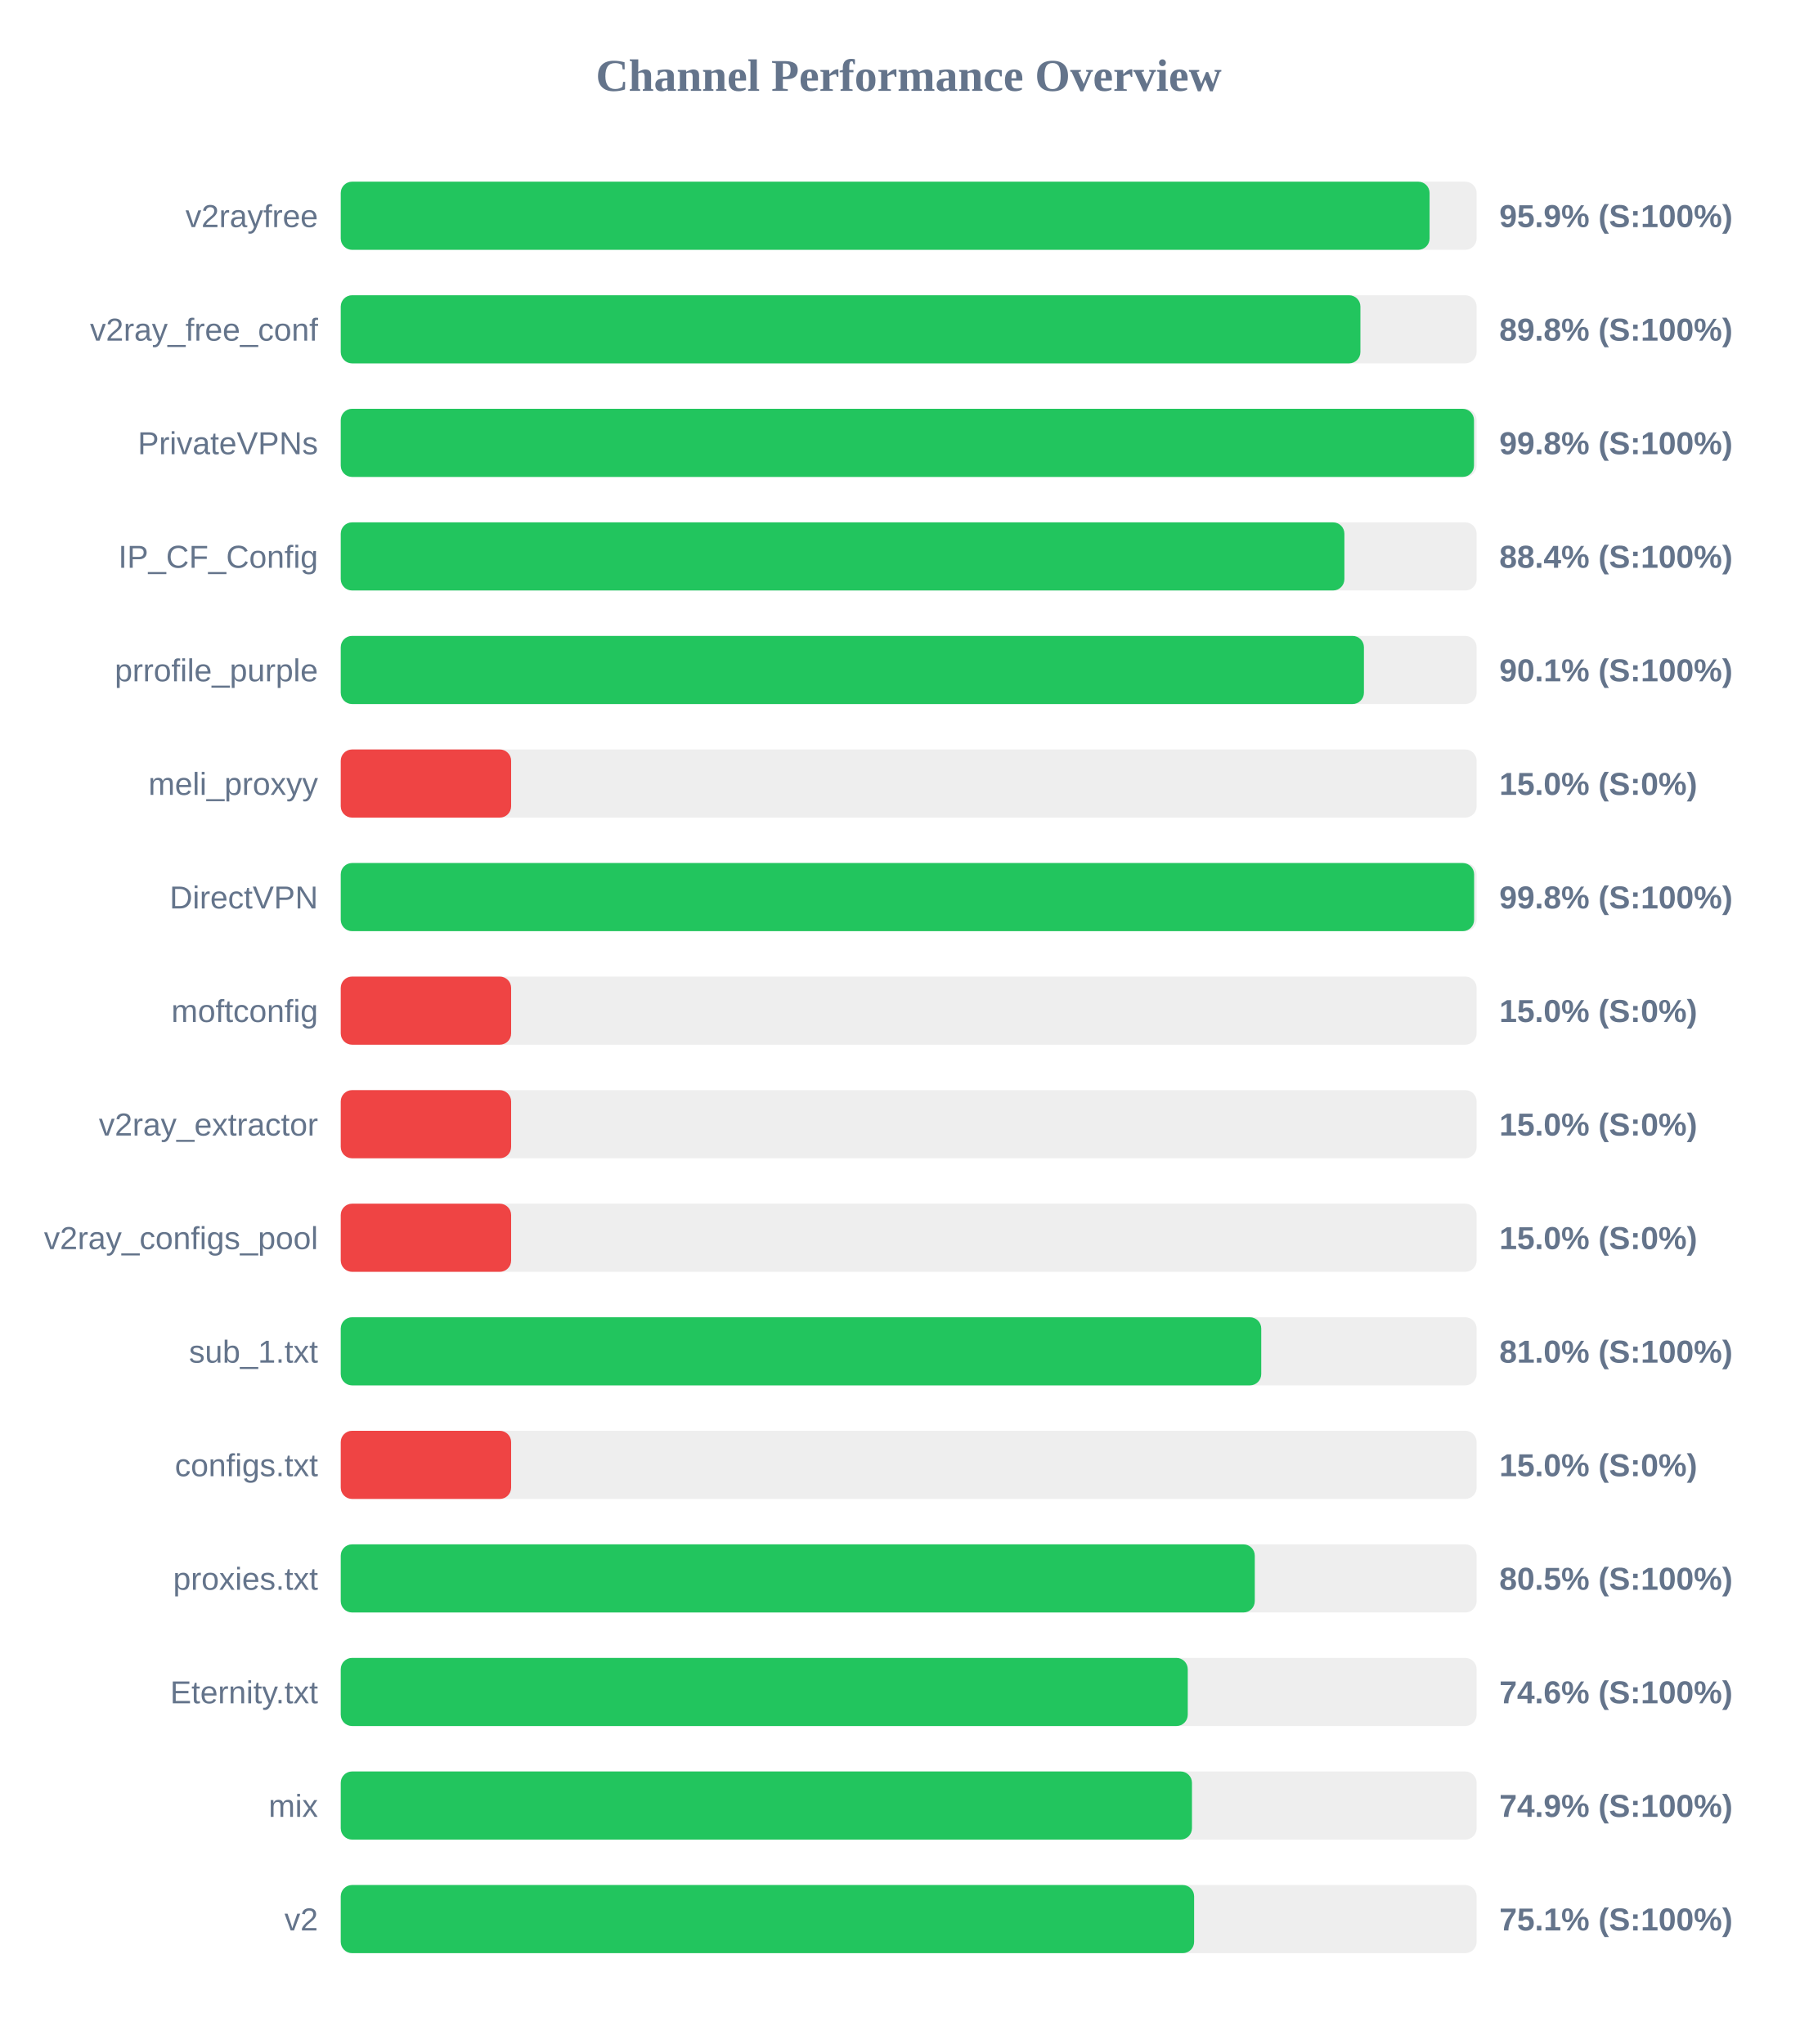
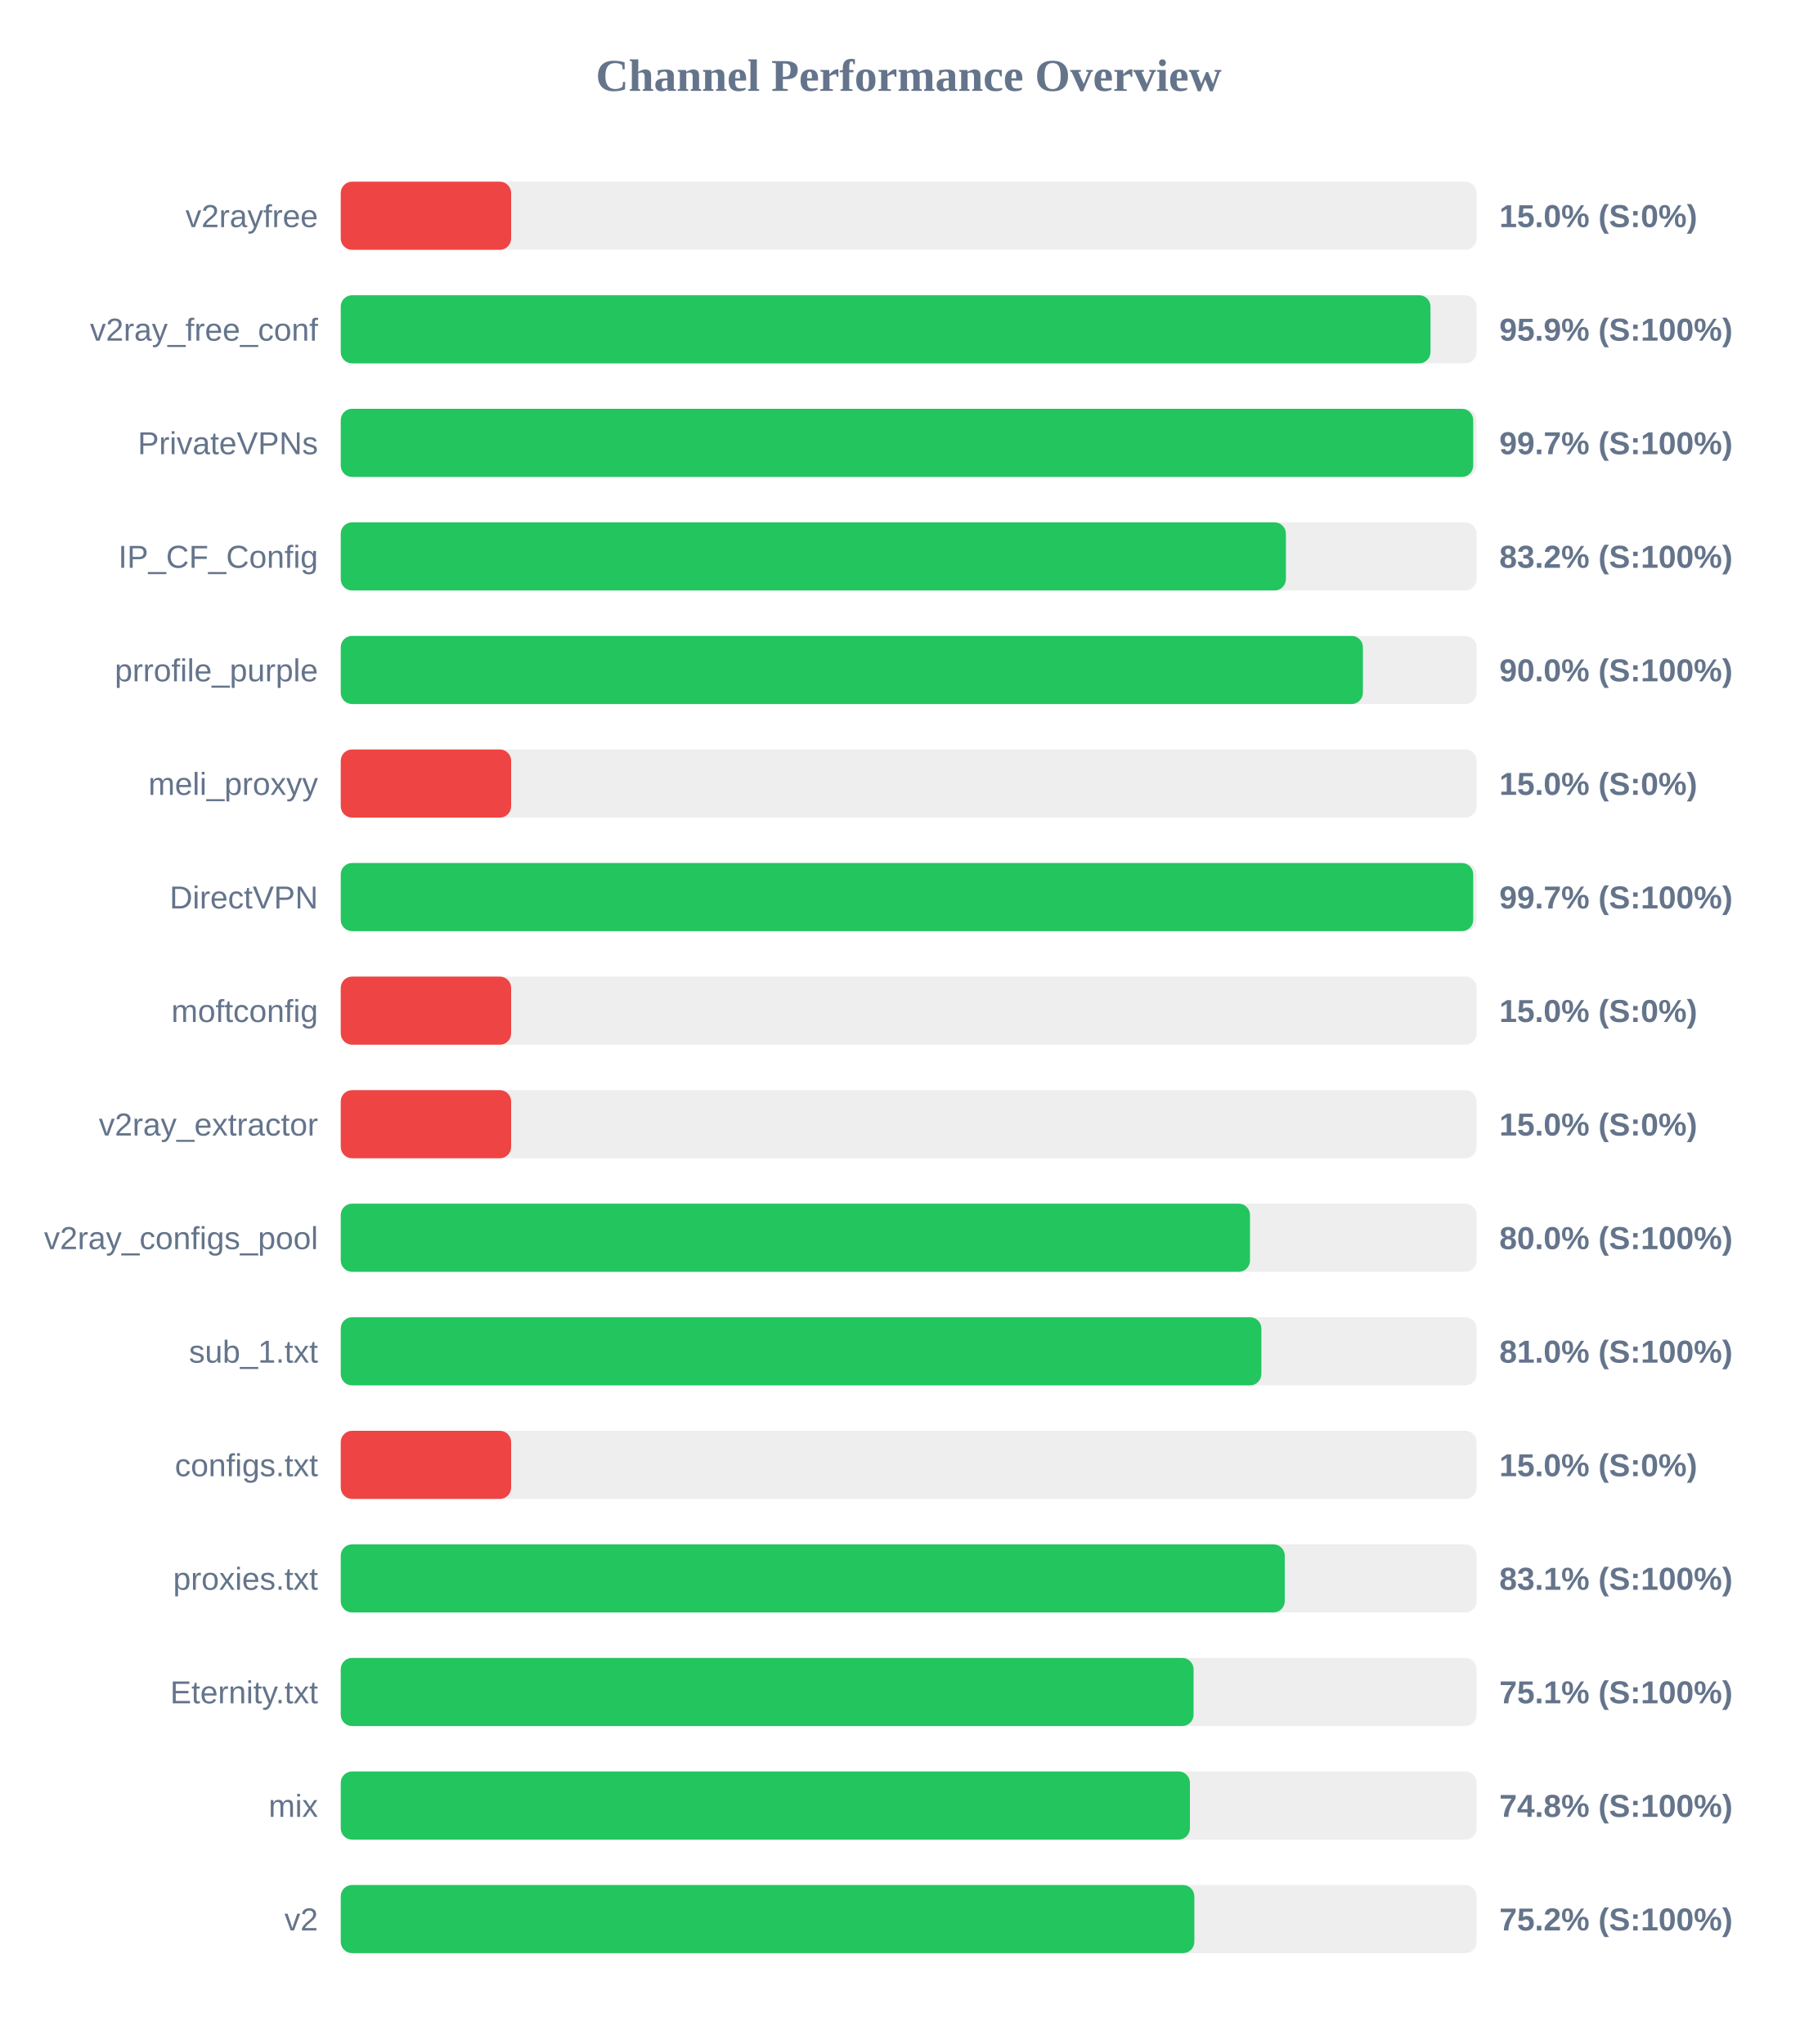
<svg xmlns="http://www.w3.org/2000/svg" width="800" height="900" version="1.1">
  <style>
        .row { font: 14px Arial; fill: #64748b; }
        .score { font: bold 14px Arial; fill: #64748b; }
    </style>
  <text x="400" y="40" text-anchor="middle" font-size="20px" font-weight="bold" fill="#64748b">Channel Performance Overview</text>
  <rect x="150" y="80" width="500" height="30" fill="#eee" rx="5" />
-   <rect x="150" y="80" width="479.3" height="30" fill="#22c55e" rx="5" />
+   <rect x="150" y="80" width="75.0" height="30" fill="#ef4444" rx="5" />
  <text x="140" y="100" text-anchor="end" class="row">v2rayfree</text>
-   <text x="660" y="100" text-anchor="start" class="score">95.9% (S:100%)</text>
+   <text x="660" y="100" text-anchor="start" class="score">15.0% (S:0%)</text>
  <rect x="150" y="130" width="500" height="30" fill="#eee" rx="5" />
-   <rect x="150" y="130" width="448.85" height="30" fill="#22c55e" rx="5" />
+   <rect x="150" y="130" width="479.7" height="30" fill="#22c55e" rx="5" />
  <text x="140" y="150" text-anchor="end" class="row">v2ray_free_conf</text>
-   <text x="660" y="150" text-anchor="start" class="score">89.8% (S:100%)</text>
+   <text x="660" y="150" text-anchor="start" class="score">95.9% (S:100%)</text>
  <rect x="150" y="180" width="500" height="30" fill="#eee" rx="5" />
-   <rect x="150" y="180" width="498.85" height="30" fill="#22c55e" rx="5" />
+   <rect x="150" y="180" width="498.5" height="30" fill="#22c55e" rx="5" />
  <text x="140" y="200" text-anchor="end" class="row">PrivateVPNs</text>
-   <text x="660" y="200" text-anchor="start" class="score">99.8% (S:100%)</text>
+   <text x="660" y="200" text-anchor="start" class="score">99.7% (S:100%)</text>
  <rect x="150" y="230" width="500" height="30" fill="#eee" rx="5" />
-   <rect x="150" y="230" width="441.8" height="30" fill="#22c55e" rx="5" />
+   <rect x="150" y="230" width="416.05" height="30" fill="#22c55e" rx="5" />
  <text x="140" y="250" text-anchor="end" class="row">IP_CF_Config</text>
-   <text x="660" y="250" text-anchor="start" class="score">88.4% (S:100%)</text>
+   <text x="660" y="250" text-anchor="start" class="score">83.2% (S:100%)</text>
  <rect x="150" y="280" width="500" height="30" fill="#eee" rx="5" />
-   <rect x="150" y="280" width="450.4" height="30" fill="#22c55e" rx="5" />
+   <rect x="150" y="280" width="449.95" height="30" fill="#22c55e" rx="5" />
  <text x="140" y="300" text-anchor="end" class="row">prrofile_purple</text>
-   <text x="660" y="300" text-anchor="start" class="score">90.1% (S:100%)</text>
+   <text x="660" y="300" text-anchor="start" class="score">90.0% (S:100%)</text>
  <rect x="150" y="330" width="500" height="30" fill="#eee" rx="5" />
  <rect x="150" y="330" width="75.0" height="30" fill="#ef4444" rx="5" />
  <text x="140" y="350" text-anchor="end" class="row">meli_proxyy</text>
  <text x="660" y="350" text-anchor="start" class="score">15.0% (S:0%)</text>
  <rect x="150" y="380" width="500" height="30" fill="#eee" rx="5" />
-   <rect x="150" y="380" width="498.9" height="30" fill="#22c55e" rx="5" />
+   <rect x="150" y="380" width="498.5" height="30" fill="#22c55e" rx="5" />
  <text x="140" y="400" text-anchor="end" class="row">DirectVPN</text>
-   <text x="660" y="400" text-anchor="start" class="score">99.8% (S:100%)</text>
+   <text x="660" y="400" text-anchor="start" class="score">99.7% (S:100%)</text>
  <rect x="150" y="430" width="500" height="30" fill="#eee" rx="5" />
  <rect x="150" y="430" width="75.0" height="30" fill="#ef4444" rx="5" />
  <text x="140" y="450" text-anchor="end" class="row">moftconfig</text>
  <text x="660" y="450" text-anchor="start" class="score">15.0% (S:0%)</text>
  <rect x="150" y="480" width="500" height="30" fill="#eee" rx="5" />
  <rect x="150" y="480" width="75.0" height="30" fill="#ef4444" rx="5" />
  <text x="140" y="500" text-anchor="end" class="row">v2ray_extractor</text>
  <text x="660" y="500" text-anchor="start" class="score">15.0% (S:0%)</text>
  <rect x="150" y="530" width="500" height="30" fill="#eee" rx="5" />
-   <rect x="150" y="530" width="75.0" height="30" fill="#ef4444" rx="5" />
+   <rect x="150" y="530" width="400.25" height="30" fill="#22c55e" rx="5" />
  <text x="140" y="550" text-anchor="end" class="row">v2ray_configs_pool</text>
-   <text x="660" y="550" text-anchor="start" class="score">15.0% (S:0%)</text>
+   <text x="660" y="550" text-anchor="start" class="score">80.0% (S:100%)</text>
  <rect x="150" y="580" width="500" height="30" fill="#eee" rx="5" />
-   <rect x="150" y="580" width="405.2" height="30" fill="#22c55e" rx="5" />
+   <rect x="150" y="580" width="405.25" height="30" fill="#22c55e" rx="5" />
  <text x="140" y="600" text-anchor="end" class="row">sub_1.txt</text>
  <text x="660" y="600" text-anchor="start" class="score">81.0% (S:100%)</text>
  <rect x="150" y="630" width="500" height="30" fill="#eee" rx="5" />
  <rect x="150" y="630" width="75.0" height="30" fill="#ef4444" rx="5" />
  <text x="140" y="650" text-anchor="end" class="row">configs.txt</text>
  <text x="660" y="650" text-anchor="start" class="score">15.0% (S:0%)</text>
  <rect x="150" y="680" width="500" height="30" fill="#eee" rx="5" />
-   <rect x="150" y="680" width="402.35" height="30" fill="#22c55e" rx="5" />
+   <rect x="150" y="680" width="415.55" height="30" fill="#22c55e" rx="5" />
  <text x="140" y="700" text-anchor="end" class="row">proxies.txt</text>
-   <text x="660" y="700" text-anchor="start" class="score">80.5% (S:100%)</text>
+   <text x="660" y="700" text-anchor="start" class="score">83.1% (S:100%)</text>
  <rect x="150" y="730" width="500" height="30" fill="#eee" rx="5" />
-   <rect x="150" y="730" width="372.85" height="30" fill="#22c55e" rx="5" />
+   <rect x="150" y="730" width="375.4" height="30" fill="#22c55e" rx="5" />
  <text x="140" y="750" text-anchor="end" class="row">Eternity.txt</text>
-   <text x="660" y="750" text-anchor="start" class="score">74.6% (S:100%)</text>
+   <text x="660" y="750" text-anchor="start" class="score">75.1% (S:100%)</text>
  <rect x="150" y="780" width="500" height="30" fill="#eee" rx="5" />
-   <rect x="150" y="780" width="374.7" height="30" fill="#22c55e" rx="5" />
+   <rect x="150" y="780" width="373.8" height="30" fill="#22c55e" rx="5" />
  <text x="140" y="800" text-anchor="end" class="row">mix</text>
-   <text x="660" y="800" text-anchor="start" class="score">74.9% (S:100%)</text>
+   <text x="660" y="800" text-anchor="start" class="score">74.8% (S:100%)</text>
  <rect x="150" y="830" width="500" height="30" fill="#eee" rx="5" />
-   <rect x="150" y="830" width="375.65" height="30" fill="#22c55e" rx="5" />
+   <rect x="150" y="830" width="375.75" height="30" fill="#22c55e" rx="5" />
  <text x="140" y="850" text-anchor="end" class="row">v2</text>
-   <text x="660" y="850" text-anchor="start" class="score">75.1% (S:100%)</text>
+   <text x="660" y="850" text-anchor="start" class="score">75.2% (S:100%)</text>
</svg>
